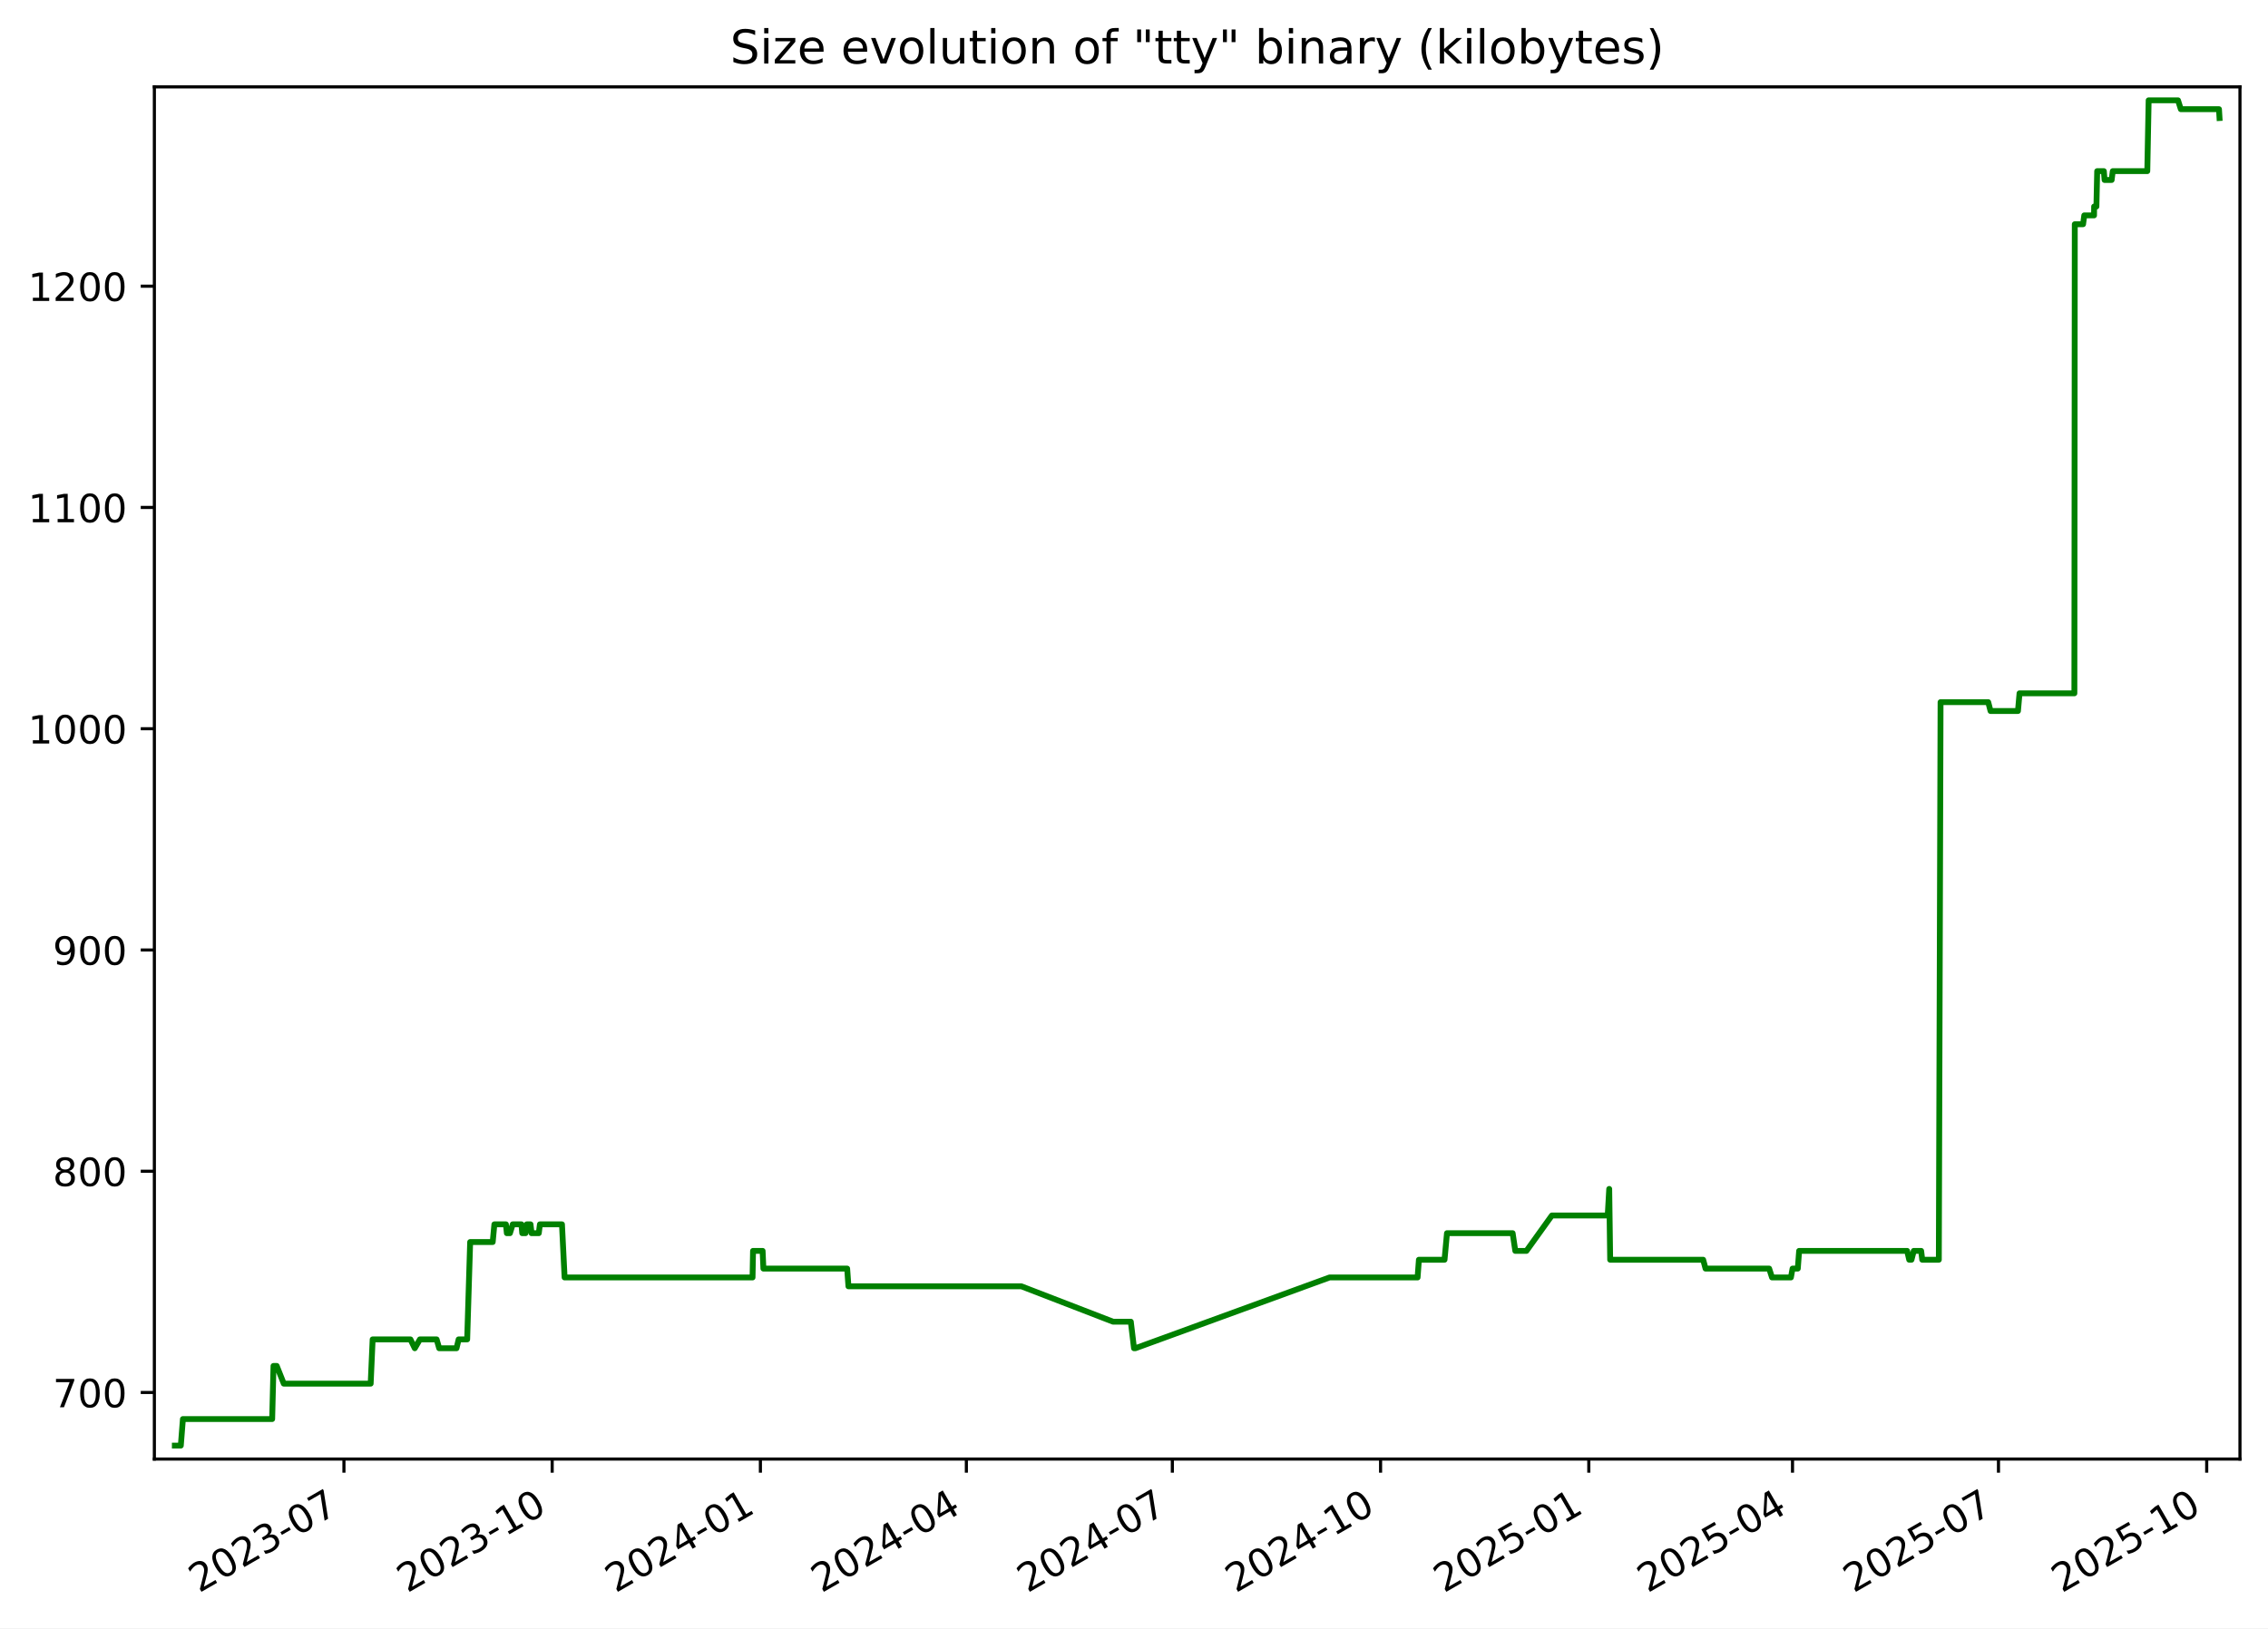
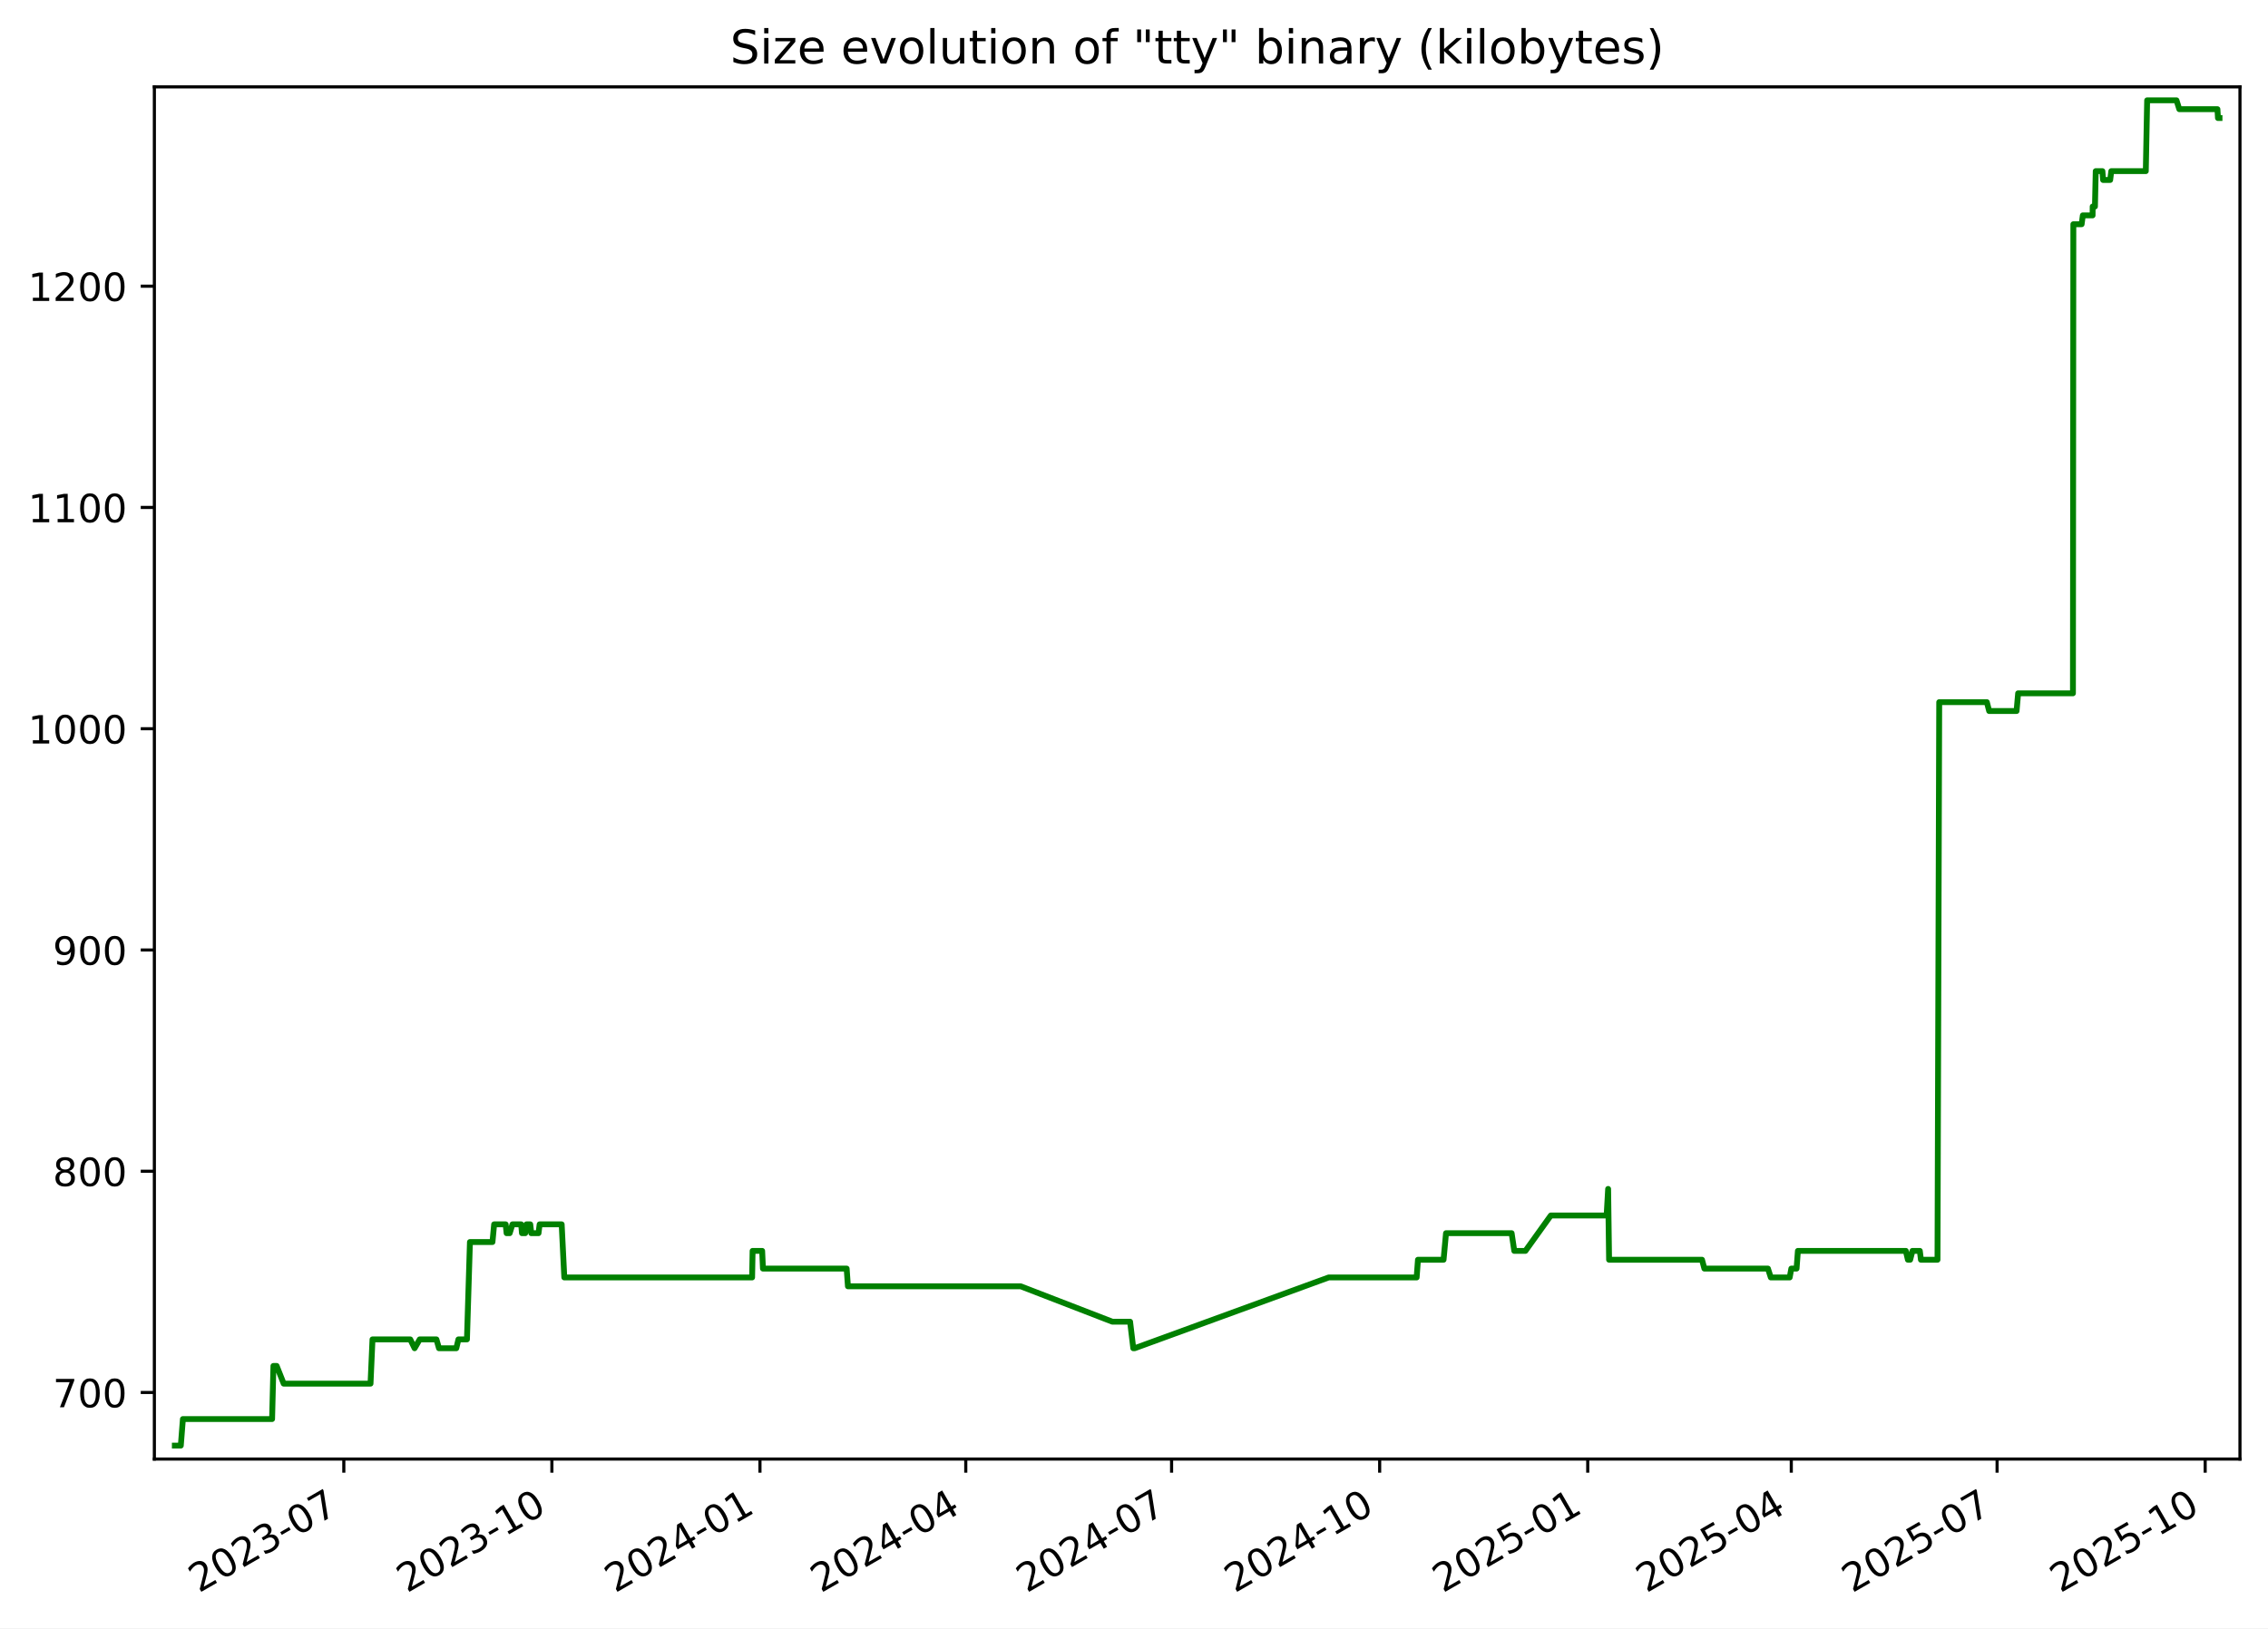
<svg xmlns="http://www.w3.org/2000/svg" xmlns:xlink="http://www.w3.org/1999/xlink" width="582.53pt" height="418.303pt" viewBox="0 0 582.53 418.303" version="1.1">
  <defs>
    <style type="text/css">*{stroke-linejoin: round; stroke-linecap: butt}</style>
  </defs>
  <g id="figure_1">
    <g id="patch_1">
      <path d="M -0 418.303  L 582.53 418.303  L 582.53 0  L -0 0  z " style="fill: #ffffff" />
    </g>
    <g id="axes_1">
      <g id="patch_2">
        <path d="M 39.65 374.83  L 575.33 374.83  L 575.33 22.318  L 39.65 22.318  z " style="fill: #ffffff" />
      </g>
      <g id="matplotlib.axis_1">
        <g id="xtick_1">
          <g id="line2d_1">
            <defs>
-               <path id="meb138a2797" d="M 0 0  L 0 3.5  " style="stroke: #000000; stroke-width: 0.8" />
+               <path id="m4ef9a5c13e" d="M 0 0  L 0 3.5  " style="stroke: #000000; stroke-width: 0.8" />
            </defs>
            <g>
-               <use xlink:href="#meb138a2797" x="88.34" y="374.83" style="stroke: #000000; stroke-width: 0.8" />
+               <use xlink:href="#m4ef9a5c13e" x="88.307" y="374.83" style="stroke: #000000; stroke-width: 0.8" />
            </g>
          </g>
          <g id="text_1">
-             <g transform="translate(51.11539 409.302) rotate(-30) scale(0.1 -0.1)">
+             <g transform="translate(51.08248 409.302) rotate(-30) scale(0.1 -0.1)">
              <defs>
                <path id="DejaVuSans-32" d="M 1228 531  L 3431 531  L 3431 0  L 469 0  L 469 531  Q 828 903 1448 1529  Q 2069 2156 2228 2338  Q 2531 2678 2651 2914  Q 2772 3150 2772 3378  Q 2772 3750 2511 3984  Q 2250 4219 1831 4219  Q 1534 4219 1204 4116  Q 875 4013 500 3803  L 500 4441  Q 881 4594 1212 4672  Q 1544 4750 1819 4750  Q 2544 4750 2975 4387  Q 3406 4025 3406 3419  Q 3406 3131 3298 2873  Q 3191 2616 2906 2266  Q 2828 2175 2409 1742  Q 1991 1309 1228 531  z " transform="scale(0.015625)" />
                <path id="DejaVuSans-30" d="M 2034 4250  Q 1547 4250 1301 3770  Q 1056 3291 1056 2328  Q 1056 1369 1301 889  Q 1547 409 2034 409  Q 2525 409 2770 889  Q 3016 1369 3016 2328  Q 3016 3291 2770 3770  Q 2525 4250 2034 4250  z M 2034 4750  Q 2819 4750 3233 4129  Q 3647 3509 3647 2328  Q 3647 1150 3233 529  Q 2819 -91 2034 -91  Q 1250 -91 836 529  Q 422 1150 422 2328  Q 422 3509 836 4129  Q 1250 4750 2034 4750  z " transform="scale(0.015625)" />
                <path id="DejaVuSans-33" d="M 2597 2516  Q 3050 2419 3304 2112  Q 3559 1806 3559 1356  Q 3559 666 3084 287  Q 2609 -91 1734 -91  Q 1441 -91 1130 -33  Q 819 25 488 141  L 488 750  Q 750 597 1062 519  Q 1375 441 1716 441  Q 2309 441 2620 675  Q 2931 909 2931 1356  Q 2931 1769 2642 2001  Q 2353 2234 1838 2234  L 1294 2234  L 1294 2753  L 1863 2753  Q 2328 2753 2575 2939  Q 2822 3125 2822 3475  Q 2822 3834 2567 4026  Q 2313 4219 1838 4219  Q 1578 4219 1281 4162  Q 984 4106 628 3988  L 628 4550  Q 988 4650 1302 4700  Q 1616 4750 1894 4750  Q 2613 4750 3031 4423  Q 3450 4097 3450 3541  Q 3450 3153 3228 2886  Q 3006 2619 2597 2516  z " transform="scale(0.015625)" />
                <path id="DejaVuSans-2d" d="M 313 2009  L 1997 2009  L 1997 1497  L 313 1497  L 313 2009  z " transform="scale(0.015625)" />
                <path id="DejaVuSans-37" d="M 525 4666  L 3525 4666  L 3525 4397  L 1831 0  L 1172 0  L 2766 4134  L 525 4134  L 525 4666  z " transform="scale(0.015625)" />
              </defs>
              <use xlink:href="#DejaVuSans-32" />
              <use xlink:href="#DejaVuSans-30" x="63.623" />
              <use xlink:href="#DejaVuSans-32" x="127.246" />
              <use xlink:href="#DejaVuSans-33" x="190.869" />
              <use xlink:href="#DejaVuSans-2d" x="254.492" />
              <use xlink:href="#DejaVuSans-30" x="290.576" />
              <use xlink:href="#DejaVuSans-37" x="354.199" />
            </g>
          </g>
        </g>
        <g id="xtick_2">
          <g id="line2d_2">
            <g>
-               <use xlink:href="#meb138a2797" x="141.824" y="374.83" style="stroke: #000000; stroke-width: 0.8" />
+               <use xlink:href="#m4ef9a5c13e" x="141.751" y="374.83" style="stroke: #000000; stroke-width: 0.8" />
            </g>
          </g>
          <g id="text_2">
-             <g transform="translate(104.5991 409.302) rotate(-30) scale(0.1 -0.1)">
+             <g transform="translate(104.5257 409.302) rotate(-30) scale(0.1 -0.1)">
              <defs>
                <path id="DejaVuSans-31" d="M 794 531  L 1825 531  L 1825 4091  L 703 3866  L 703 4441  L 1819 4666  L 2450 4666  L 2450 531  L 3481 531  L 3481 0  L 794 0  L 794 531  z " transform="scale(0.015625)" />
              </defs>
              <use xlink:href="#DejaVuSans-32" />
              <use xlink:href="#DejaVuSans-30" x="63.623" />
              <use xlink:href="#DejaVuSans-32" x="127.246" />
              <use xlink:href="#DejaVuSans-33" x="190.869" />
              <use xlink:href="#DejaVuSans-2d" x="254.492" />
              <use xlink:href="#DejaVuSans-31" x="290.576" />
              <use xlink:href="#DejaVuSans-30" x="354.199" />
            </g>
          </g>
        </g>
        <g id="xtick_3">
          <g id="line2d_3">
            <g>
-               <use xlink:href="#meb138a2797" x="195.308" y="374.83" style="stroke: #000000; stroke-width: 0.8" />
+               <use xlink:href="#m4ef9a5c13e" x="195.194" y="374.83" style="stroke: #000000; stroke-width: 0.8" />
            </g>
          </g>
          <g id="text_3">
-             <g transform="translate(158.0829 409.302) rotate(-30) scale(0.1 -0.1)">
+             <g transform="translate(157.9689 409.302) rotate(-30) scale(0.1 -0.1)">
              <defs>
                <path id="DejaVuSans-34" d="M 2419 4116  L 825 1625  L 2419 1625  L 2419 4116  z M 2253 4666  L 3047 4666  L 3047 1625  L 3713 1625  L 3713 1100  L 3047 1100  L 3047 0  L 2419 0  L 2419 1100  L 313 1100  L 313 1709  L 2253 4666  z " transform="scale(0.015625)" />
              </defs>
              <use xlink:href="#DejaVuSans-32" />
              <use xlink:href="#DejaVuSans-30" x="63.623" />
              <use xlink:href="#DejaVuSans-32" x="127.246" />
              <use xlink:href="#DejaVuSans-34" x="190.869" />
              <use xlink:href="#DejaVuSans-2d" x="254.492" />
              <use xlink:href="#DejaVuSans-30" x="290.576" />
              <use xlink:href="#DejaVuSans-31" x="354.199" />
            </g>
          </g>
        </g>
        <g id="xtick_4">
          <g id="line2d_4">
            <g>
-               <use xlink:href="#meb138a2797" x="248.21" y="374.83" style="stroke: #000000; stroke-width: 0.8" />
+               <use xlink:href="#m4ef9a5c13e" x="248.056" y="374.83" style="stroke: #000000; stroke-width: 0.8" />
            </g>
          </g>
          <g id="text_4">
-             <g transform="translate(210.9853 409.302) rotate(-30) scale(0.1 -0.1)">
+             <g transform="translate(210.8313 409.302) rotate(-30) scale(0.1 -0.1)">
              <use xlink:href="#DejaVuSans-32" />
              <use xlink:href="#DejaVuSans-30" x="63.623" />
              <use xlink:href="#DejaVuSans-32" x="127.246" />
              <use xlink:href="#DejaVuSans-34" x="190.869" />
              <use xlink:href="#DejaVuSans-2d" x="254.492" />
              <use xlink:href="#DejaVuSans-30" x="290.576" />
              <use xlink:href="#DejaVuSans-34" x="354.199" />
            </g>
          </g>
        </g>
        <g id="xtick_5">
          <g id="line2d_5">
            <g>
-               <use xlink:href="#meb138a2797" x="301.113" y="374.83" style="stroke: #000000; stroke-width: 0.8" />
+               <use xlink:href="#m4ef9a5c13e" x="300.918" y="374.83" style="stroke: #000000; stroke-width: 0.8" />
            </g>
          </g>
          <g id="text_5">
-             <g transform="translate(263.8877 409.302) rotate(-30) scale(0.1 -0.1)">
+             <g transform="translate(263.6936 409.302) rotate(-30) scale(0.1 -0.1)">
              <use xlink:href="#DejaVuSans-32" />
              <use xlink:href="#DejaVuSans-30" x="63.623" />
              <use xlink:href="#DejaVuSans-32" x="127.246" />
              <use xlink:href="#DejaVuSans-34" x="190.869" />
              <use xlink:href="#DejaVuSans-2d" x="254.492" />
              <use xlink:href="#DejaVuSans-30" x="290.576" />
              <use xlink:href="#DejaVuSans-37" x="354.199" />
            </g>
          </g>
        </g>
        <g id="xtick_6">
          <g id="line2d_6">
            <g>
-               <use xlink:href="#meb138a2797" x="354.596" y="374.83" style="stroke: #000000; stroke-width: 0.8" />
+               <use xlink:href="#m4ef9a5c13e" x="354.362" y="374.83" style="stroke: #000000; stroke-width: 0.8" />
            </g>
          </g>
          <g id="text_6">
-             <g transform="translate(317.3714 409.302) rotate(-30) scale(0.1 -0.1)">
+             <g transform="translate(317.1368 409.302) rotate(-30) scale(0.1 -0.1)">
              <use xlink:href="#DejaVuSans-32" />
              <use xlink:href="#DejaVuSans-30" x="63.623" />
              <use xlink:href="#DejaVuSans-32" x="127.246" />
              <use xlink:href="#DejaVuSans-34" x="190.869" />
              <use xlink:href="#DejaVuSans-2d" x="254.492" />
              <use xlink:href="#DejaVuSans-31" x="290.576" />
              <use xlink:href="#DejaVuSans-30" x="354.199" />
            </g>
          </g>
        </g>
        <g id="xtick_7">
          <g id="line2d_7">
            <g>
-               <use xlink:href="#meb138a2797" x="408.08" y="374.83" style="stroke: #000000; stroke-width: 0.8" />
+               <use xlink:href="#m4ef9a5c13e" x="407.805" y="374.83" style="stroke: #000000; stroke-width: 0.8" />
            </g>
          </g>
          <g id="text_7">
-             <g transform="translate(370.8552 409.302) rotate(-30) scale(0.1 -0.1)">
+             <g transform="translate(370.5801 409.302) rotate(-30) scale(0.1 -0.1)">
              <defs>
                <path id="DejaVuSans-35" d="M 691 4666  L 3169 4666  L 3169 4134  L 1269 4134  L 1269 2991  Q 1406 3038 1543 3061  Q 1681 3084 1819 3084  Q 2600 3084 3056 2656  Q 3513 2228 3513 1497  Q 3513 744 3044 326  Q 2575 -91 1722 -91  Q 1428 -91 1123 -41  Q 819 9 494 109  L 494 744  Q 775 591 1075 516  Q 1375 441 1709 441  Q 2250 441 2565 725  Q 2881 1009 2881 1497  Q 2881 1984 2565 2268  Q 2250 2553 1709 2553  Q 1456 2553 1204 2497  Q 953 2441 691 2322  L 691 4666  z " transform="scale(0.015625)" />
              </defs>
              <use xlink:href="#DejaVuSans-32" />
              <use xlink:href="#DejaVuSans-30" x="63.623" />
              <use xlink:href="#DejaVuSans-32" x="127.246" />
              <use xlink:href="#DejaVuSans-35" x="190.869" />
              <use xlink:href="#DejaVuSans-2d" x="254.492" />
              <use xlink:href="#DejaVuSans-30" x="290.576" />
              <use xlink:href="#DejaVuSans-31" x="354.199" />
            </g>
          </g>
        </g>
        <g id="xtick_8">
          <g id="line2d_8">
            <g>
-               <use xlink:href="#meb138a2797" x="460.401" y="374.83" style="stroke: #000000; stroke-width: 0.8" />
+               <use xlink:href="#m4ef9a5c13e" x="460.086" y="374.83" style="stroke: #000000; stroke-width: 0.8" />
            </g>
          </g>
          <g id="text_8">
-             <g transform="translate(423.1763 409.302) rotate(-30) scale(0.1 -0.1)">
+             <g transform="translate(422.8615 409.302) rotate(-30) scale(0.1 -0.1)">
              <use xlink:href="#DejaVuSans-32" />
              <use xlink:href="#DejaVuSans-30" x="63.623" />
              <use xlink:href="#DejaVuSans-32" x="127.246" />
              <use xlink:href="#DejaVuSans-35" x="190.869" />
              <use xlink:href="#DejaVuSans-2d" x="254.492" />
              <use xlink:href="#DejaVuSans-30" x="290.576" />
              <use xlink:href="#DejaVuSans-34" x="354.199" />
            </g>
          </g>
        </g>
        <g id="xtick_9">
          <g id="line2d_9">
            <g>
-               <use xlink:href="#meb138a2797" x="513.303" y="374.83" style="stroke: #000000; stroke-width: 0.8" />
+               <use xlink:href="#m4ef9a5c13e" x="512.949" y="374.83" style="stroke: #000000; stroke-width: 0.8" />
            </g>
          </g>
          <g id="text_9">
-             <g transform="translate(476.0787 409.302) rotate(-30) scale(0.1 -0.1)">
+             <g transform="translate(475.7238 409.302) rotate(-30) scale(0.1 -0.1)">
              <use xlink:href="#DejaVuSans-32" />
              <use xlink:href="#DejaVuSans-30" x="63.623" />
              <use xlink:href="#DejaVuSans-32" x="127.246" />
              <use xlink:href="#DejaVuSans-35" x="190.869" />
              <use xlink:href="#DejaVuSans-2d" x="254.492" />
              <use xlink:href="#DejaVuSans-30" x="290.576" />
              <use xlink:href="#DejaVuSans-37" x="354.199" />
            </g>
          </g>
        </g>
        <g id="xtick_10">
          <g id="line2d_10">
            <g>
-               <use xlink:href="#meb138a2797" x="566.787" y="374.83" style="stroke: #000000; stroke-width: 0.8" />
+               <use xlink:href="#m4ef9a5c13e" x="566.392" y="374.83" style="stroke: #000000; stroke-width: 0.8" />
            </g>
          </g>
          <g id="text_10">
-             <g transform="translate(529.5624 409.302) rotate(-30) scale(0.1 -0.1)">
+             <g transform="translate(529.1671 409.302) rotate(-30) scale(0.1 -0.1)">
              <use xlink:href="#DejaVuSans-32" />
              <use xlink:href="#DejaVuSans-30" x="63.623" />
              <use xlink:href="#DejaVuSans-32" x="127.246" />
              <use xlink:href="#DejaVuSans-35" x="190.869" />
              <use xlink:href="#DejaVuSans-2d" x="254.492" />
              <use xlink:href="#DejaVuSans-31" x="290.576" />
              <use xlink:href="#DejaVuSans-30" x="354.199" />
            </g>
          </g>
        </g>
      </g>
      <g id="matplotlib.axis_2">
        <g id="ytick_1">
          <g id="line2d_11">
            <defs>
-               <path id="m372abe7819" d="M 0 0  L -3.5 0  " style="stroke: #000000; stroke-width: 0.8" />
+               <path id="m6e1e35c60e" d="M 0 0  L -3.5 0  " style="stroke: #000000; stroke-width: 0.8" />
            </defs>
            <g>
-               <use xlink:href="#m372abe7819" x="39.65" y="357.732" style="stroke: #000000; stroke-width: 0.8" />
+               <use xlink:href="#m6e1e35c60e" x="39.65" y="357.732" style="stroke: #000000; stroke-width: 0.8" />
            </g>
          </g>
          <g id="text_11">
            <g transform="translate(13.5625 361.5312) scale(0.1 -0.1)">
              <use xlink:href="#DejaVuSans-37" />
              <use xlink:href="#DejaVuSans-30" x="63.623" />
              <use xlink:href="#DejaVuSans-30" x="127.246" />
            </g>
          </g>
        </g>
        <g id="ytick_2">
          <g id="line2d_12">
            <g>
-               <use xlink:href="#m372abe7819" x="39.65" y="300.89" style="stroke: #000000; stroke-width: 0.8" />
+               <use xlink:href="#m6e1e35c60e" x="39.65" y="300.89" style="stroke: #000000; stroke-width: 0.8" />
            </g>
          </g>
          <g id="text_12">
            <g transform="translate(13.5625 304.6891) scale(0.1 -0.1)">
              <defs>
                <path id="DejaVuSans-38" d="M 2034 2216  Q 1584 2216 1326 1975  Q 1069 1734 1069 1313  Q 1069 891 1326 650  Q 1584 409 2034 409  Q 2484 409 2743 651  Q 3003 894 3003 1313  Q 3003 1734 2745 1975  Q 2488 2216 2034 2216  z M 1403 2484  Q 997 2584 770 2862  Q 544 3141 544 3541  Q 544 4100 942 4425  Q 1341 4750 2034 4750  Q 2731 4750 3128 4425  Q 3525 4100 3525 3541  Q 3525 3141 3298 2862  Q 3072 2584 2669 2484  Q 3125 2378 3379 2068  Q 3634 1759 3634 1313  Q 3634 634 3220 271  Q 2806 -91 2034 -91  Q 1263 -91 848 271  Q 434 634 434 1313  Q 434 1759 690 2068  Q 947 2378 1403 2484  z M 1172 3481  Q 1172 3119 1398 2916  Q 1625 2713 2034 2713  Q 2441 2713 2670 2916  Q 2900 3119 2900 3481  Q 2900 3844 2670 4047  Q 2441 4250 2034 4250  Q 1625 4250 1398 4047  Q 1172 3844 1172 3481  z " transform="scale(0.015625)" />
              </defs>
              <use xlink:href="#DejaVuSans-38" />
              <use xlink:href="#DejaVuSans-30" x="63.623" />
              <use xlink:href="#DejaVuSans-30" x="127.246" />
            </g>
          </g>
        </g>
        <g id="ytick_3">
          <g id="line2d_13">
            <g>
-               <use xlink:href="#m372abe7819" x="39.65" y="244.048" style="stroke: #000000; stroke-width: 0.8" />
+               <use xlink:href="#m6e1e35c60e" x="39.65" y="244.048" style="stroke: #000000; stroke-width: 0.8" />
            </g>
          </g>
          <g id="text_13">
            <g transform="translate(13.5625 247.847) scale(0.1 -0.1)">
              <defs>
                <path id="DejaVuSans-39" d="M 703 97  L 703 672  Q 941 559 1184 500  Q 1428 441 1663 441  Q 2288 441 2617 861  Q 2947 1281 2994 2138  Q 2813 1869 2534 1725  Q 2256 1581 1919 1581  Q 1219 1581 811 2004  Q 403 2428 403 3163  Q 403 3881 828 4315  Q 1253 4750 1959 4750  Q 2769 4750 3195 4129  Q 3622 3509 3622 2328  Q 3622 1225 3098 567  Q 2575 -91 1691 -91  Q 1453 -91 1209 -44  Q 966 3 703 97  z M 1959 2075  Q 2384 2075 2632 2365  Q 2881 2656 2881 3163  Q 2881 3666 2632 3958  Q 2384 4250 1959 4250  Q 1534 4250 1286 3958  Q 1038 3666 1038 3163  Q 1038 2656 1286 2365  Q 1534 2075 1959 2075  z " transform="scale(0.015625)" />
              </defs>
              <use xlink:href="#DejaVuSans-39" />
              <use xlink:href="#DejaVuSans-30" x="63.623" />
              <use xlink:href="#DejaVuSans-30" x="127.246" />
            </g>
          </g>
        </g>
        <g id="ytick_4">
          <g id="line2d_14">
            <g>
-               <use xlink:href="#m372abe7819" x="39.65" y="187.206" style="stroke: #000000; stroke-width: 0.8" />
+               <use xlink:href="#m6e1e35c60e" x="39.65" y="187.206" style="stroke: #000000; stroke-width: 0.8" />
            </g>
          </g>
          <g id="text_14">
            <g transform="translate(7.2 191.0049) scale(0.1 -0.1)">
              <use xlink:href="#DejaVuSans-31" />
              <use xlink:href="#DejaVuSans-30" x="63.623" />
              <use xlink:href="#DejaVuSans-30" x="127.246" />
              <use xlink:href="#DejaVuSans-30" x="190.869" />
            </g>
          </g>
        </g>
        <g id="ytick_5">
          <g id="line2d_15">
            <g>
-               <use xlink:href="#m372abe7819" x="39.65" y="130.364" style="stroke: #000000; stroke-width: 0.8" />
+               <use xlink:href="#m6e1e35c60e" x="39.65" y="130.364" style="stroke: #000000; stroke-width: 0.8" />
            </g>
          </g>
          <g id="text_15">
            <g transform="translate(7.2 134.1628) scale(0.1 -0.1)">
              <use xlink:href="#DejaVuSans-31" />
              <use xlink:href="#DejaVuSans-31" x="63.623" />
              <use xlink:href="#DejaVuSans-30" x="127.246" />
              <use xlink:href="#DejaVuSans-30" x="190.869" />
            </g>
          </g>
        </g>
        <g id="ytick_6">
          <g id="line2d_16">
            <g>
-               <use xlink:href="#m372abe7819" x="39.65" y="73.521" style="stroke: #000000; stroke-width: 0.8" />
+               <use xlink:href="#m6e1e35c60e" x="39.65" y="73.521" style="stroke: #000000; stroke-width: 0.8" />
            </g>
          </g>
          <g id="text_16">
            <g transform="translate(7.2 77.32071) scale(0.1 -0.1)">
              <use xlink:href="#DejaVuSans-31" />
              <use xlink:href="#DejaVuSans-32" x="63.623" />
              <use xlink:href="#DejaVuSans-30" x="127.246" />
              <use xlink:href="#DejaVuSans-30" x="190.869" />
            </g>
          </g>
        </g>
      </g>
      <g id="line2d_17">
-         <path d="M 44.902 371.374  L 46.441 371.374  L 46.979 364.553  L 69.907 364.553  L 70.248 350.911  L 71.078 350.911  L 72.891 355.458  L 95.206 355.458  L 95.712 344.09  L 105.42 344.09  L 106.534 346.364  L 107.852 344.09  L 112.146 344.09  L 112.804 346.364  L 117.256 346.364  L 117.801 344.09  L 119.993 344.09  L 120.759 319.079  L 126.552 319.079  L 126.979 314.532  L 129.944 314.532  L 130.184 316.806  L 130.977 316.806  L 131.688 314.532  L 133.927 314.532  L 134.134 316.806  L 134.973 316.806  L 135.3 314.532  L 136.261 314.532  L 136.521 316.806  L 138.388 316.806  L 138.675 314.532  L 144.341 314.532  L 145.015 328.174  L 193.29 328.174  L 193.416 321.353  L 195.875 321.353  L 196.076 325.9  L 217.594 325.9  L 217.92 330.448  L 262.326 330.448  L 285.888 339.543  L 290.448 339.543  L 291.267 346.364  L 291.621 346.364  L 341.507 328.174  L 364.105 328.174  L 364.443 323.627  L 371.024 323.627  L 371.653 316.806  L 388.519 316.806  L 389.201 321.353  L 392.064 321.353  L 398.593 312.258  L 412.937 312.258  L 413.325 305.437  L 413.569 323.627  L 437.454 323.627  L 438.065 325.9  L 454.403 325.9  L 455.138 328.174  L 459.992 328.174  L 460.411 325.9  L 461.761 325.9  L 462.103 321.353  L 489.841 321.353  L 490.375 323.627  L 490.958 323.627  L 491.546 321.353  L 493.444 321.353  L 493.723 323.627  L 497.985 323.627  L 498.427 180.385  L 510.671 180.385  L 511.265 182.658  L 518.31 182.658  L 518.71 178.111  L 532.8 178.111  L 532.904 57.606  L 535.033 57.606  L 535.339 55.332  L 537.851 55.332  L 537.87 53.058  L 538.458 53.058  L 538.657 43.964  L 540.372 43.964  L 540.551 46.237  L 542.37 46.237  L 542.659 43.964  L 551.528 43.964  L 551.874 25.774  L 559.418 25.774  L 560.139 28.048  L 569.942 28.048  L 570.078 30.321  L 570.078 30.321  " clip-path="url(#p5803eb2102)" style="fill: none; stroke: #008000; stroke-width: 1.5; stroke-linecap: square" />
+         <path d="M 44.902 371.374  L 46.44 371.374  L 46.977 364.553  L 69.888 364.553  L 70.229 350.911  L 71.059 350.911  L 72.869 355.458  L 95.168 355.458  L 95.673 344.09  L 105.374 344.09  L 106.487 346.364  L 107.804 344.09  L 112.095 344.09  L 112.752 346.364  L 117.201 346.364  L 117.746 344.09  L 119.937 344.09  L 120.702 319.079  L 126.49 319.079  L 126.917 314.532  L 129.88 314.532  L 130.12 316.806  L 130.912 316.806  L 131.622 314.532  L 133.859 314.532  L 134.066 316.806  L 134.904 316.806  L 135.231 314.532  L 136.192 314.532  L 136.452 316.806  L 138.317 316.806  L 138.604 314.532  L 144.266 314.532  L 144.94 328.174  L 193.178 328.174  L 193.303 321.353  L 195.76 321.353  L 195.961 325.9  L 217.463 325.9  L 217.789 330.448  L 262.161 330.448  L 285.705 339.543  L 290.262 339.543  L 291.08 346.364  L 291.434 346.364  L 341.283 328.174  L 363.863 328.174  L 364.201 323.627  L 370.777 323.627  L 371.405 316.806  L 388.259 316.806  L 388.94 321.353  L 391.801 321.353  L 398.325 312.258  L 412.659 312.258  L 413.046 305.437  L 413.29 323.627  L 437.157 323.627  L 437.767 325.9  L 454.093 325.9  L 454.828 328.174  L 459.677 328.174  L 460.096 325.9  L 461.445 325.9  L 461.787 321.353  L 489.504 321.353  L 490.038 323.627  L 490.62 323.627  L 491.208 321.353  L 493.104 321.353  L 493.383 323.627  L 497.642 323.627  L 498.083 180.385  L 510.318 180.385  L 510.912 182.658  L 517.951 182.658  L 518.351 178.111  L 532.431 178.111  L 532.534 57.606  L 534.661 57.606  L 534.968 55.332  L 537.477 55.332  L 537.497 53.058  L 538.084 53.058  L 538.283 43.964  L 539.997 43.964  L 540.176 46.237  L 541.993 46.237  L 542.282 43.964  L 551.144 43.964  L 551.49 25.774  L 559.028 25.774  L 559.749 28.048  L 569.545 28.048  L 569.68 30.321  L 570.078 30.321  L 570.078 30.321  " clip-path="url(#p4021b9542e)" style="fill: none; stroke: #008000; stroke-width: 1.5; stroke-linecap: square" />
      </g>
      <g id="patch_3">
        <path d="M 39.65 374.83  L 39.65 22.318  " style="fill: none; stroke: #000000; stroke-width: 0.8; stroke-linejoin: miter; stroke-linecap: square" />
      </g>
      <g id="patch_4">
        <path d="M 575.33 374.83  L 575.33 22.318  " style="fill: none; stroke: #000000; stroke-width: 0.8; stroke-linejoin: miter; stroke-linecap: square" />
      </g>
      <g id="patch_5">
        <path d="M 39.65 374.83  L 575.33 374.83  " style="fill: none; stroke: #000000; stroke-width: 0.8; stroke-linejoin: miter; stroke-linecap: square" />
      </g>
      <g id="patch_6">
        <path d="M 39.65 22.318  L 575.33 22.318  " style="fill: none; stroke: #000000; stroke-width: 0.8; stroke-linejoin: miter; stroke-linecap: square" />
      </g>
      <g id="text_17">
        <g transform="translate(187.5387 16.31812) scale(0.12 -0.12)">
          <defs>
            <path id="DejaVuSans-53" d="M 3425 4513  L 3425 3897  Q 3066 4069 2747 4153  Q 2428 4238 2131 4238  Q 1616 4238 1336 4038  Q 1056 3838 1056 3469  Q 1056 3159 1242 3001  Q 1428 2844 1947 2747  L 2328 2669  Q 3034 2534 3370 2195  Q 3706 1856 3706 1288  Q 3706 609 3251 259  Q 2797 -91 1919 -91  Q 1588 -91 1214 -16  Q 841 59 441 206  L 441 856  Q 825 641 1194 531  Q 1563 422 1919 422  Q 2459 422 2753 634  Q 3047 847 3047 1241  Q 3047 1584 2836 1778  Q 2625 1972 2144 2069  L 1759 2144  Q 1053 2284 737 2584  Q 422 2884 422 3419  Q 422 4038 858 4394  Q 1294 4750 2059 4750  Q 2388 4750 2728 4690  Q 3069 4631 3425 4513  z " transform="scale(0.015625)" />
            <path id="DejaVuSans-69" d="M 603 3500  L 1178 3500  L 1178 0  L 603 0  L 603 3500  z M 603 4863  L 1178 4863  L 1178 4134  L 603 4134  L 603 4863  z " transform="scale(0.015625)" />
            <path id="DejaVuSans-7a" d="M 353 3500  L 3084 3500  L 3084 2975  L 922 459  L 3084 459  L 3084 0  L 275 0  L 275 525  L 2438 3041  L 353 3041  L 353 3500  z " transform="scale(0.015625)" />
            <path id="DejaVuSans-65" d="M 3597 1894  L 3597 1613  L 953 1613  Q 991 1019 1311 708  Q 1631 397 2203 397  Q 2534 397 2845 478  Q 3156 559 3463 722  L 3463 178  Q 3153 47 2828 -22  Q 2503 -91 2169 -91  Q 1331 -91 842 396  Q 353 884 353 1716  Q 353 2575 817 3079  Q 1281 3584 2069 3584  Q 2775 3584 3186 3129  Q 3597 2675 3597 1894  z M 3022 2063  Q 3016 2534 2758 2815  Q 2500 3097 2075 3097  Q 1594 3097 1305 2825  Q 1016 2553 972 2059  L 3022 2063  z " transform="scale(0.015625)" />
            <path id="DejaVuSans-20" transform="scale(0.015625)" />
            <path id="DejaVuSans-76" d="M 191 3500  L 800 3500  L 1894 563  L 2988 3500  L 3597 3500  L 2284 0  L 1503 0  L 191 3500  z " transform="scale(0.015625)" />
            <path id="DejaVuSans-6f" d="M 1959 3097  Q 1497 3097 1228 2736  Q 959 2375 959 1747  Q 959 1119 1226 758  Q 1494 397 1959 397  Q 2419 397 2687 759  Q 2956 1122 2956 1747  Q 2956 2369 2687 2733  Q 2419 3097 1959 3097  z M 1959 3584  Q 2709 3584 3137 3096  Q 3566 2609 3566 1747  Q 3566 888 3137 398  Q 2709 -91 1959 -91  Q 1206 -91 779 398  Q 353 888 353 1747  Q 353 2609 779 3096  Q 1206 3584 1959 3584  z " transform="scale(0.015625)" />
            <path id="DejaVuSans-6c" d="M 603 4863  L 1178 4863  L 1178 0  L 603 0  L 603 4863  z " transform="scale(0.015625)" />
            <path id="DejaVuSans-75" d="M 544 1381  L 544 3500  L 1119 3500  L 1119 1403  Q 1119 906 1312 657  Q 1506 409 1894 409  Q 2359 409 2629 706  Q 2900 1003 2900 1516  L 2900 3500  L 3475 3500  L 3475 0  L 2900 0  L 2900 538  Q 2691 219 2414 64  Q 2138 -91 1772 -91  Q 1169 -91 856 284  Q 544 659 544 1381  z M 1991 3584  L 1991 3584  z " transform="scale(0.015625)" />
            <path id="DejaVuSans-74" d="M 1172 4494  L 1172 3500  L 2356 3500  L 2356 3053  L 1172 3053  L 1172 1153  Q 1172 725 1289 603  Q 1406 481 1766 481  L 2356 481  L 2356 0  L 1766 0  Q 1100 0 847 248  Q 594 497 594 1153  L 594 3053  L 172 3053  L 172 3500  L 594 3500  L 594 4494  L 1172 4494  z " transform="scale(0.015625)" />
            <path id="DejaVuSans-6e" d="M 3513 2113  L 3513 0  L 2938 0  L 2938 2094  Q 2938 2591 2744 2837  Q 2550 3084 2163 3084  Q 1697 3084 1428 2787  Q 1159 2491 1159 1978  L 1159 0  L 581 0  L 581 3500  L 1159 3500  L 1159 2956  Q 1366 3272 1645 3428  Q 1925 3584 2291 3584  Q 2894 3584 3203 3211  Q 3513 2838 3513 2113  z " transform="scale(0.015625)" />
            <path id="DejaVuSans-66" d="M 2375 4863  L 2375 4384  L 1825 4384  Q 1516 4384 1395 4259  Q 1275 4134 1275 3809  L 1275 3500  L 2222 3500  L 2222 3053  L 1275 3053  L 1275 0  L 697 0  L 697 3053  L 147 3053  L 147 3500  L 697 3500  L 697 3744  Q 697 4328 969 4595  Q 1241 4863 1831 4863  L 2375 4863  z " transform="scale(0.015625)" />
            <path id="DejaVuSans-22" d="M 1147 4666  L 1147 2931  L 616 2931  L 616 4666  L 1147 4666  z M 2328 4666  L 2328 2931  L 1797 2931  L 1797 4666  L 2328 4666  z " transform="scale(0.015625)" />
            <path id="DejaVuSans-79" d="M 2059 -325  Q 1816 -950 1584 -1140  Q 1353 -1331 966 -1331  L 506 -1331  L 506 -850  L 844 -850  Q 1081 -850 1212 -737  Q 1344 -625 1503 -206  L 1606 56  L 191 3500  L 800 3500  L 1894 763  L 2988 3500  L 3597 3500  L 2059 -325  z " transform="scale(0.015625)" />
            <path id="DejaVuSans-62" d="M 3116 1747  Q 3116 2381 2855 2742  Q 2594 3103 2138 3103  Q 1681 3103 1420 2742  Q 1159 2381 1159 1747  Q 1159 1113 1420 752  Q 1681 391 2138 391  Q 2594 391 2855 752  Q 3116 1113 3116 1747  z M 1159 2969  Q 1341 3281 1617 3432  Q 1894 3584 2278 3584  Q 2916 3584 3314 3078  Q 3713 2572 3713 1747  Q 3713 922 3314 415  Q 2916 -91 2278 -91  Q 1894 -91 1617 61  Q 1341 213 1159 525  L 1159 0  L 581 0  L 581 4863  L 1159 4863  L 1159 2969  z " transform="scale(0.015625)" />
            <path id="DejaVuSans-61" d="M 2194 1759  Q 1497 1759 1228 1600  Q 959 1441 959 1056  Q 959 750 1161 570  Q 1363 391 1709 391  Q 2188 391 2477 730  Q 2766 1069 2766 1631  L 2766 1759  L 2194 1759  z M 3341 1997  L 3341 0  L 2766 0  L 2766 531  Q 2569 213 2275 61  Q 1981 -91 1556 -91  Q 1019 -91 701 211  Q 384 513 384 1019  Q 384 1609 779 1909  Q 1175 2209 1959 2209  L 2766 2209  L 2766 2266  Q 2766 2663 2505 2880  Q 2244 3097 1772 3097  Q 1472 3097 1187 3025  Q 903 2953 641 2809  L 641 3341  Q 956 3463 1253 3523  Q 1550 3584 1831 3584  Q 2591 3584 2966 3190  Q 3341 2797 3341 1997  z " transform="scale(0.015625)" />
            <path id="DejaVuSans-72" d="M 2631 2963  Q 2534 3019 2420 3045  Q 2306 3072 2169 3072  Q 1681 3072 1420 2755  Q 1159 2438 1159 1844  L 1159 0  L 581 0  L 581 3500  L 1159 3500  L 1159 2956  Q 1341 3275 1631 3429  Q 1922 3584 2338 3584  Q 2397 3584 2469 3576  Q 2541 3569 2628 3553  L 2631 2963  z " transform="scale(0.015625)" />
            <path id="DejaVuSans-28" d="M 1984 4856  Q 1566 4138 1362 3434  Q 1159 2731 1159 2009  Q 1159 1288 1364 580  Q 1569 -128 1984 -844  L 1484 -844  Q 1016 -109 783 600  Q 550 1309 550 2009  Q 550 2706 781 3412  Q 1013 4119 1484 4856  L 1984 4856  z " transform="scale(0.015625)" />
            <path id="DejaVuSans-6b" d="M 581 4863  L 1159 4863  L 1159 1991  L 2875 3500  L 3609 3500  L 1753 1863  L 3688 0  L 2938 0  L 1159 1709  L 1159 0  L 581 0  L 581 4863  z " transform="scale(0.015625)" />
            <path id="DejaVuSans-73" d="M 2834 3397  L 2834 2853  Q 2591 2978 2328 3040  Q 2066 3103 1784 3103  Q 1356 3103 1142 2972  Q 928 2841 928 2578  Q 928 2378 1081 2264  Q 1234 2150 1697 2047  L 1894 2003  Q 2506 1872 2764 1633  Q 3022 1394 3022 966  Q 3022 478 2636 193  Q 2250 -91 1575 -91  Q 1294 -91 989 -36  Q 684 19 347 128  L 347 722  Q 666 556 975 473  Q 1284 391 1588 391  Q 1994 391 2212 530  Q 2431 669 2431 922  Q 2431 1156 2273 1281  Q 2116 1406 1581 1522  L 1381 1569  Q 847 1681 609 1914  Q 372 2147 372 2553  Q 372 3047 722 3315  Q 1072 3584 1716 3584  Q 2034 3584 2315 3537  Q 2597 3491 2834 3397  z " transform="scale(0.015625)" />
            <path id="DejaVuSans-29" d="M 513 4856  L 1013 4856  Q 1481 4119 1714 3412  Q 1947 2706 1947 2009  Q 1947 1309 1714 600  Q 1481 -109 1013 -844  L 513 -844  Q 928 -128 1133 580  Q 1338 1288 1338 2009  Q 1338 2731 1133 3434  Q 928 4138 513 4856  z " transform="scale(0.015625)" />
          </defs>
          <use xlink:href="#DejaVuSans-53" />
          <use xlink:href="#DejaVuSans-69" x="63.477" />
          <use xlink:href="#DejaVuSans-7a" x="91.26" />
          <use xlink:href="#DejaVuSans-65" x="143.75" />
          <use xlink:href="#DejaVuSans-20" x="205.273" />
          <use xlink:href="#DejaVuSans-65" x="237.061" />
          <use xlink:href="#DejaVuSans-76" x="298.584" />
          <use xlink:href="#DejaVuSans-6f" x="357.764" />
          <use xlink:href="#DejaVuSans-6c" x="418.945" />
          <use xlink:href="#DejaVuSans-75" x="446.729" />
          <use xlink:href="#DejaVuSans-74" x="510.107" />
          <use xlink:href="#DejaVuSans-69" x="549.316" />
          <use xlink:href="#DejaVuSans-6f" x="577.1" />
          <use xlink:href="#DejaVuSans-6e" x="638.281" />
          <use xlink:href="#DejaVuSans-20" x="701.66" />
          <use xlink:href="#DejaVuSans-6f" x="733.447" />
          <use xlink:href="#DejaVuSans-66" x="794.629" />
          <use xlink:href="#DejaVuSans-20" x="829.834" />
          <use xlink:href="#DejaVuSans-22" x="861.621" />
          <use xlink:href="#DejaVuSans-74" x="907.617" />
          <use xlink:href="#DejaVuSans-74" x="946.826" />
          <use xlink:href="#DejaVuSans-79" x="986.035" />
          <use xlink:href="#DejaVuSans-22" x="1045.215" />
          <use xlink:href="#DejaVuSans-20" x="1091.211" />
          <use xlink:href="#DejaVuSans-62" x="1122.998" />
          <use xlink:href="#DejaVuSans-69" x="1186.475" />
          <use xlink:href="#DejaVuSans-6e" x="1214.258" />
          <use xlink:href="#DejaVuSans-61" x="1277.637" />
          <use xlink:href="#DejaVuSans-72" x="1338.916" />
          <use xlink:href="#DejaVuSans-79" x="1380.029" />
          <use xlink:href="#DejaVuSans-20" x="1439.209" />
          <use xlink:href="#DejaVuSans-28" x="1470.996" />
          <use xlink:href="#DejaVuSans-6b" x="1510.01" />
          <use xlink:href="#DejaVuSans-69" x="1567.92" />
          <use xlink:href="#DejaVuSans-6c" x="1595.703" />
          <use xlink:href="#DejaVuSans-6f" x="1623.486" />
          <use xlink:href="#DejaVuSans-62" x="1684.668" />
          <use xlink:href="#DejaVuSans-79" x="1748.145" />
          <use xlink:href="#DejaVuSans-74" x="1807.324" />
          <use xlink:href="#DejaVuSans-65" x="1846.533" />
          <use xlink:href="#DejaVuSans-73" x="1908.057" />
          <use xlink:href="#DejaVuSans-29" x="1960.156" />
        </g>
      </g>
    </g>
  </g>
  <defs>
-     <clipPath id="p5803eb2102">
+     <clipPath id="p4021b9542e">
      <rect x="39.65" y="22.318" width="535.68" height="352.512" />
    </clipPath>
  </defs>
</svg>
